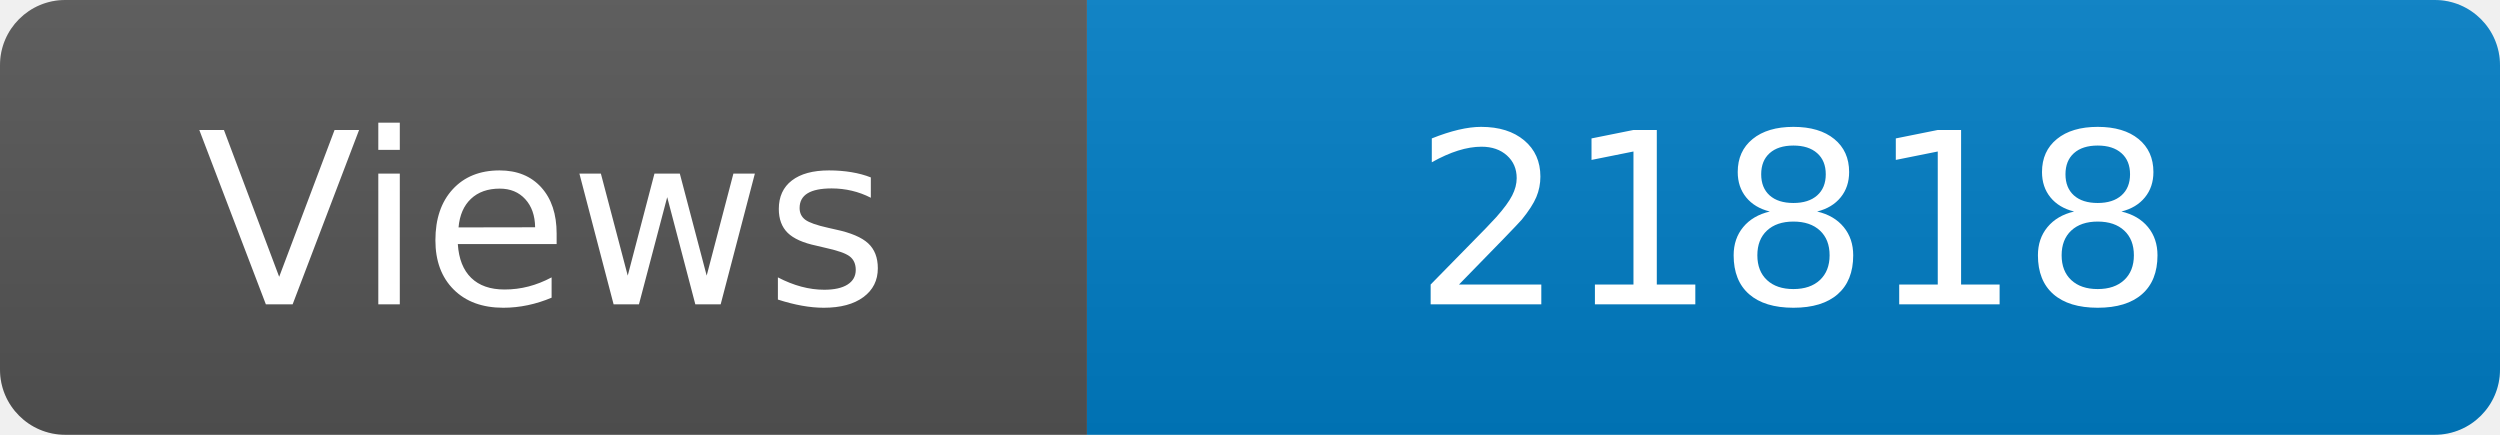
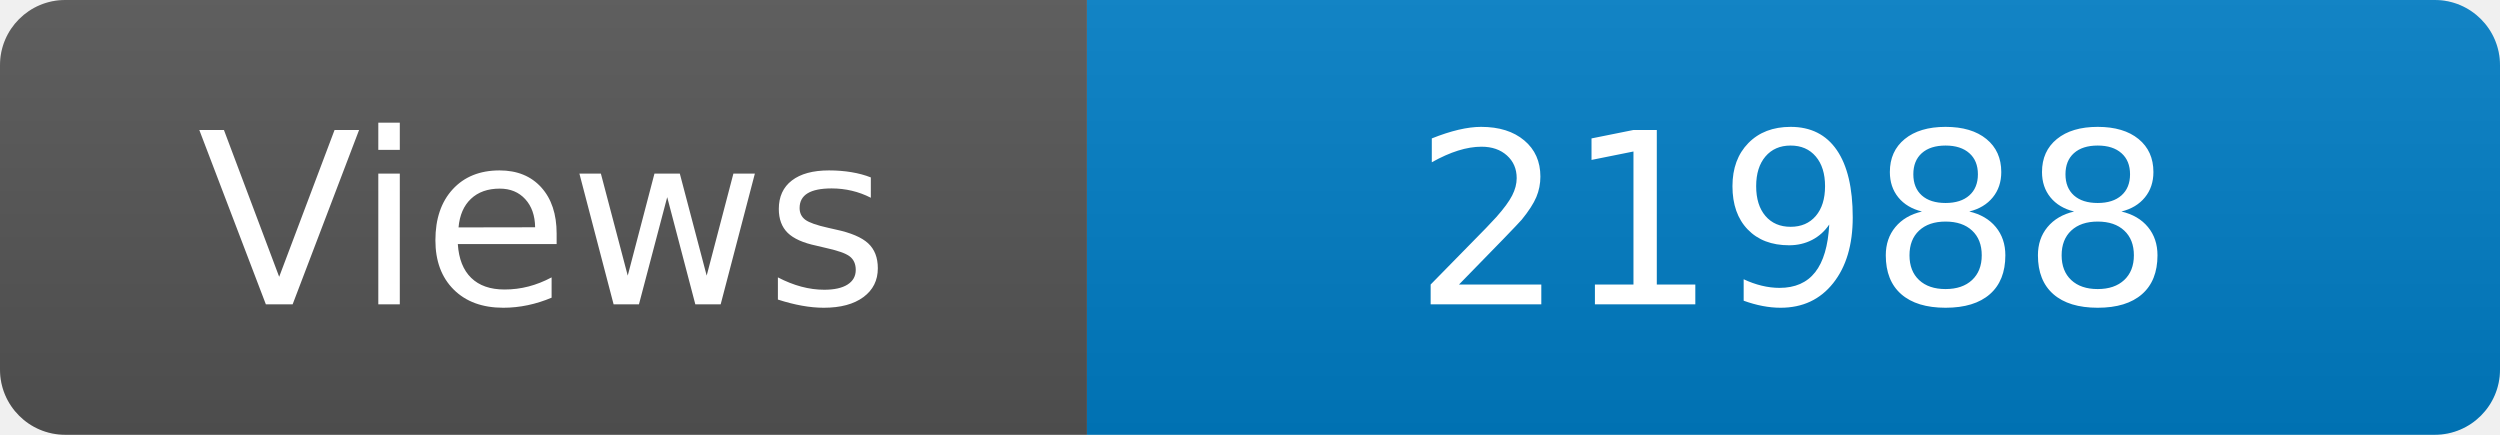
<svg xmlns="http://www.w3.org/2000/svg" width="115" height="20" role="img" aria-label="Maintained?: yes">
  <linearGradient id="s" x2="0" y2="100%">
    <stop offset="0" stop-color="#bbb" stop-opacity=".1" />
    <stop offset="1" stop-opacity=".1" />
  </linearGradient>
  <clipPath id="r">
    <rect width="115" height="20" rx="3" fill="#fff" />
  </clipPath>
  <g clip-path="url(#r)">
    <rect width="50" height="20" fill="#555" />
    <rect x="50" width="160" height="20" fill="#007ec6" />
    <rect width="115" height="20" fill="url(#s)" />
  </g>
  <g fill="#fff" text-anchor="middle" font-family="Verdana,Geneva,DejaVu Sans,sans-serif" font-size="110">
    <text x="250" y="140" transform="scale(.1)" fill="#fff">Views</text>
-     <text x="825" y="140" transform="scale(.1)" fill="#fff">21818</text>
+     <text x="825" y="140" transform="scale(.1)" fill="#fff">21988</text>
  </g>
</svg>
